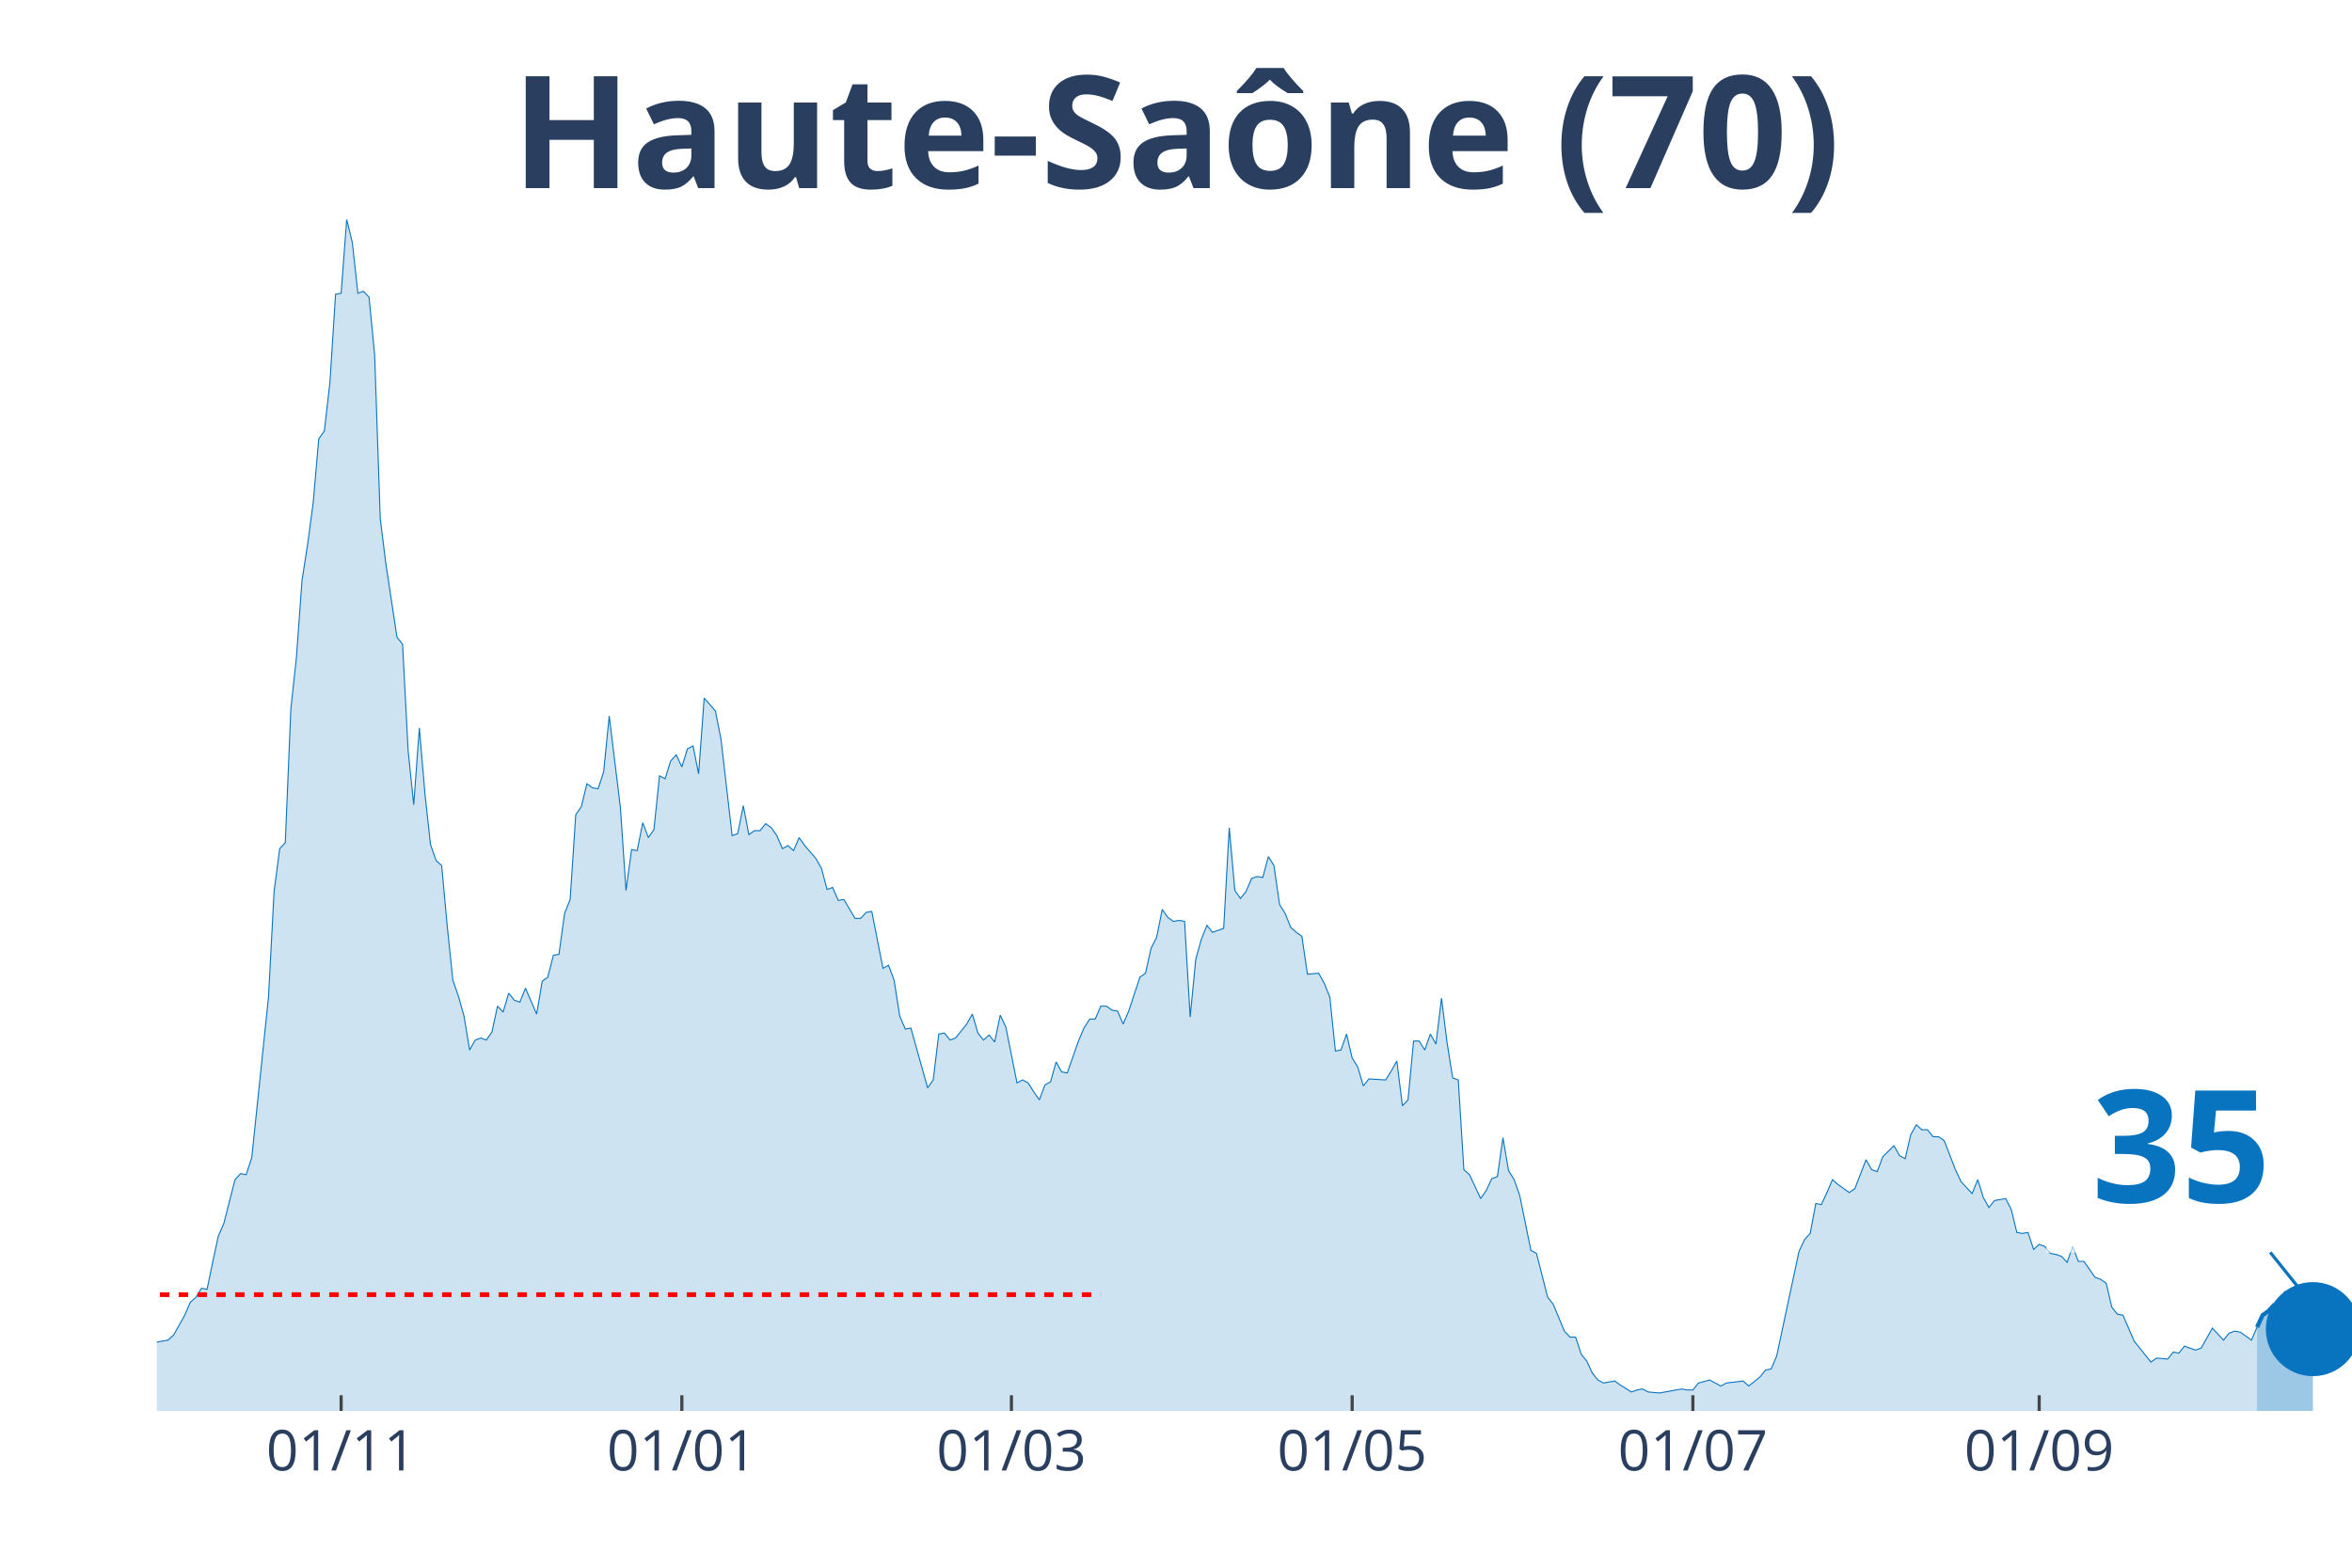
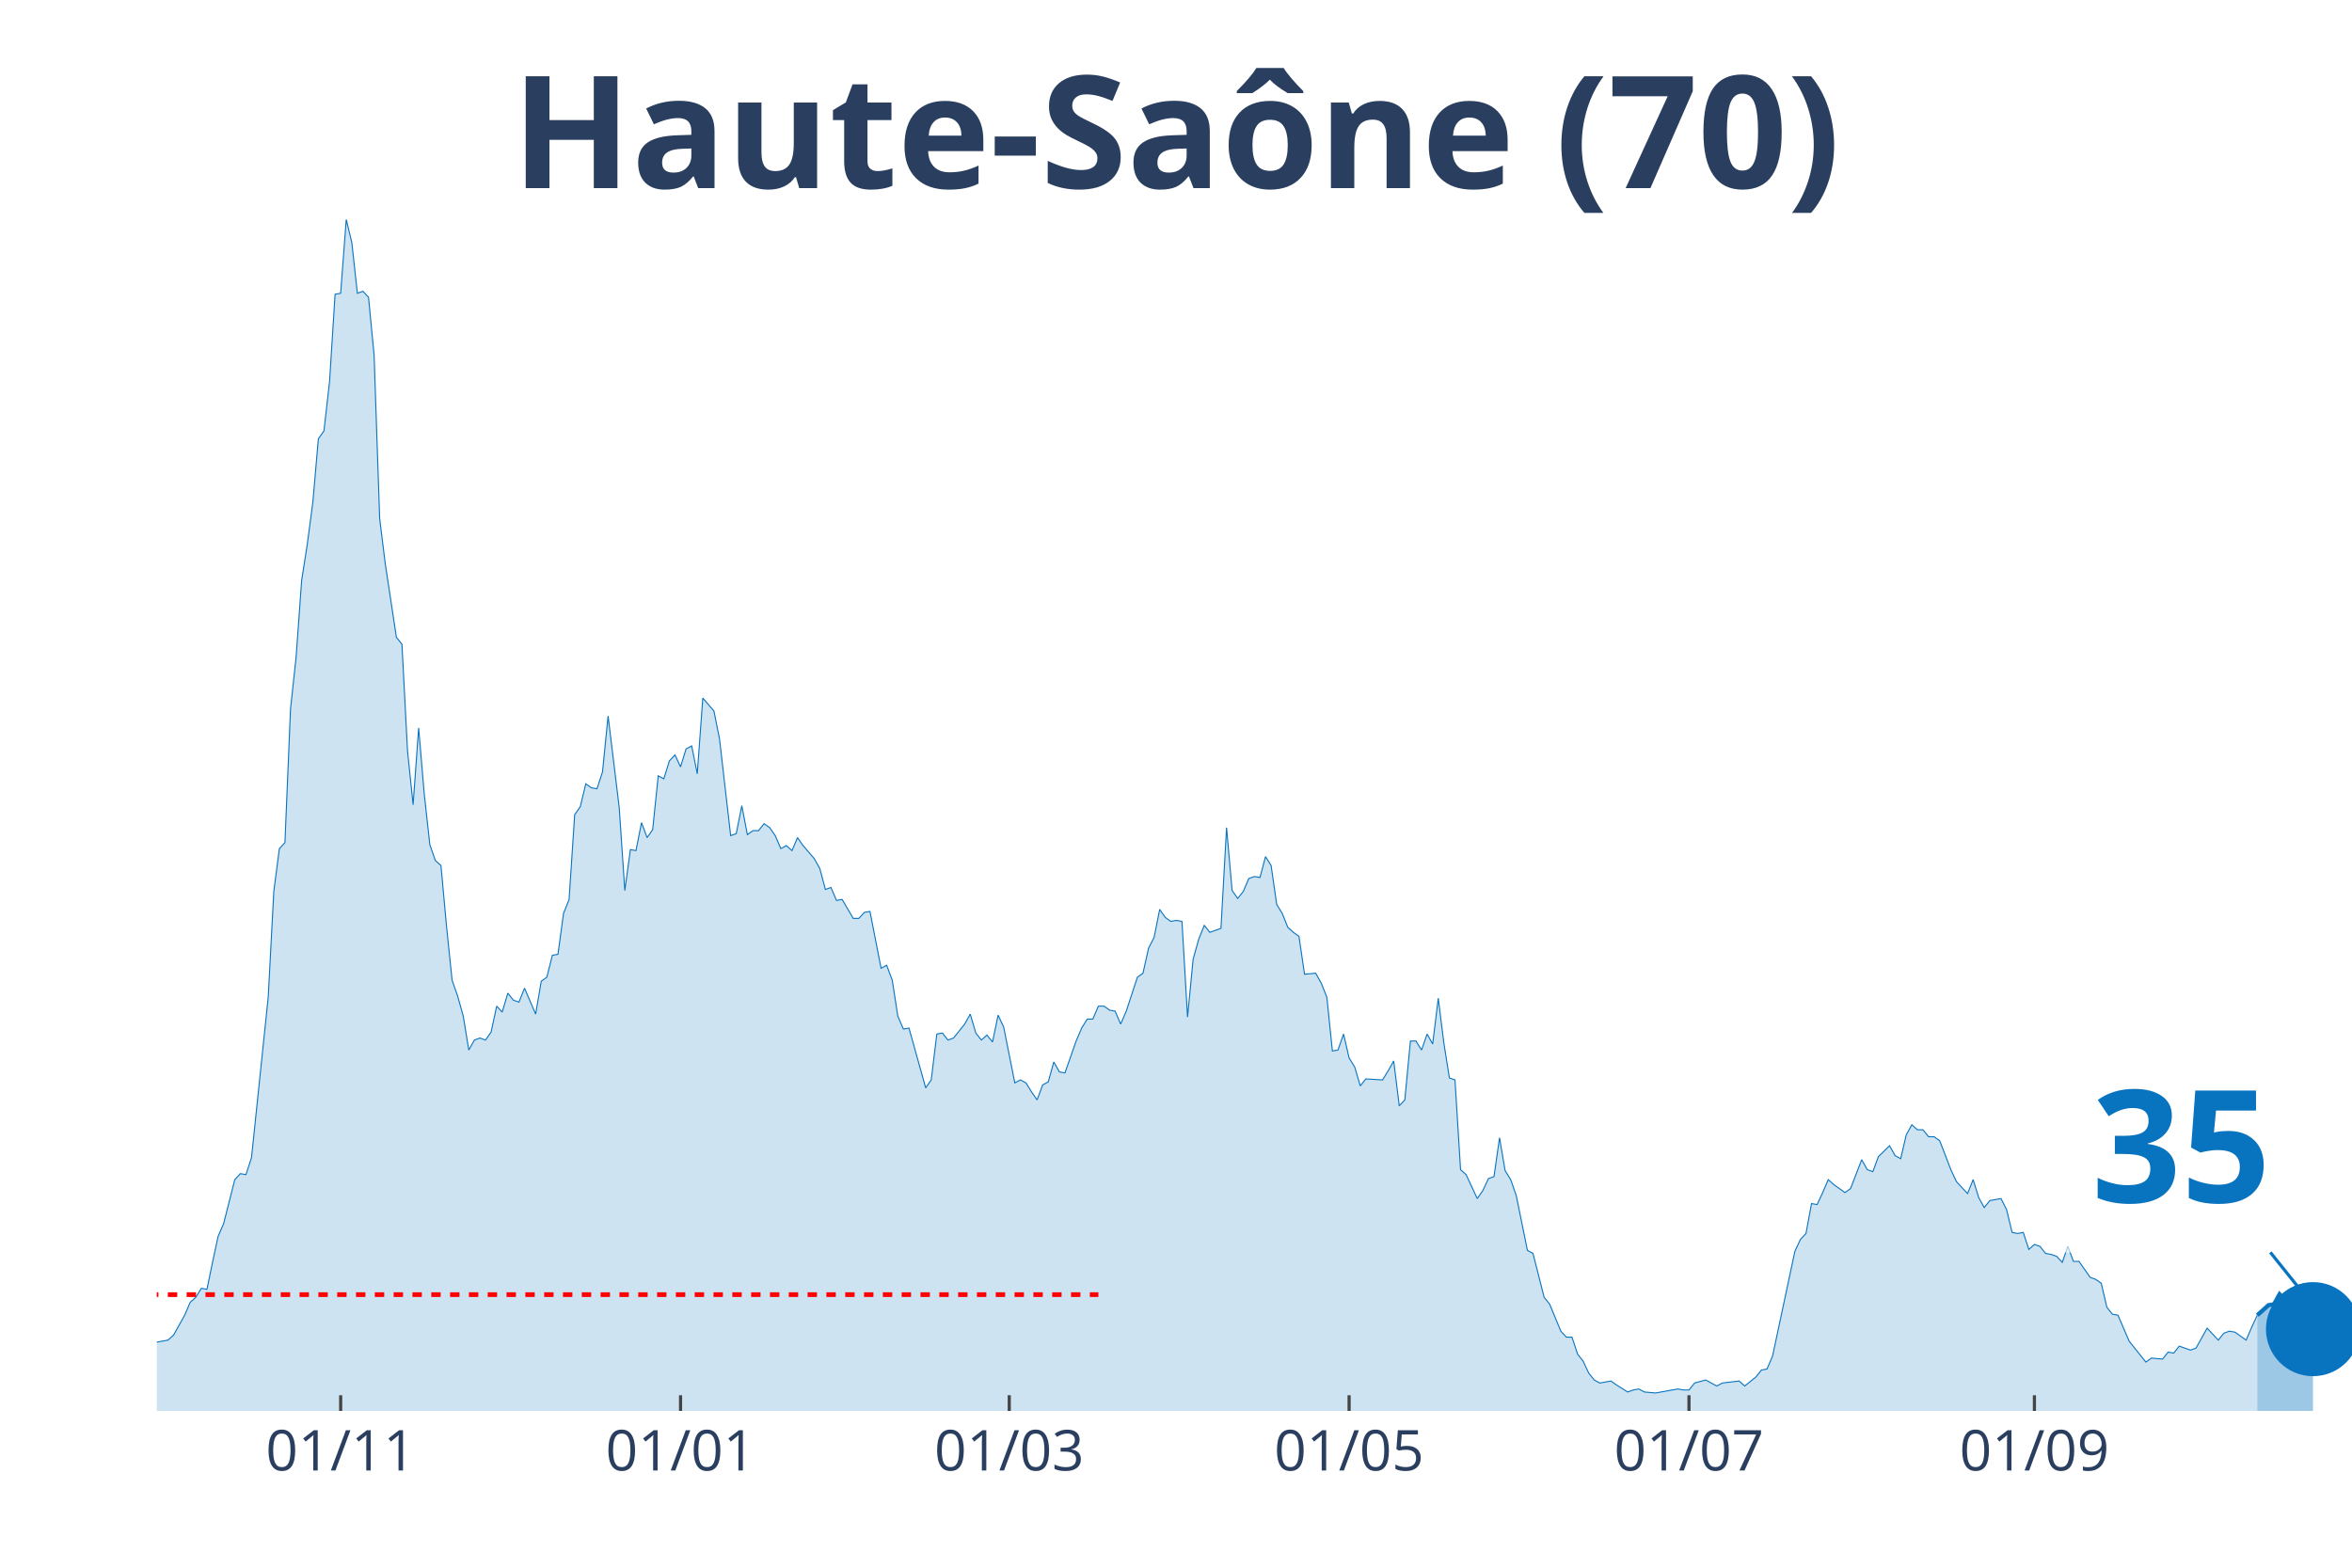
<svg xmlns="http://www.w3.org/2000/svg" class="main-svg" width="1125" height="750" style="" viewBox="0 0 750 500">
  <rect x="0" y="0" width="750" height="500" style="fill: rgb(0, 0, 0); fill-opacity: 0;" />
-   <defs id="defs-d8bd02">
+   <defs id="defs-bdc554">
    <g class="clips">
-       <clipPath id="clipd8bd02xyplot" class="plotclip">
+       <clipPath id="clipbdc554xyplot" class="plotclip">
        <rect width="700" height="380" />
      </clipPath>
-       <clipPath class="axesclip" id="clipd8bd02x">
+       <clipPath class="axesclip" id="clipbdc554x">
        <rect x="50" y="0" width="700" height="500" />
      </clipPath>
-       <clipPath class="axesclip" id="clipd8bd02y">
+       <clipPath class="axesclip" id="clipbdc554y">
        <rect x="0" y="70" width="750" height="380" />
      </clipPath>
-       <clipPath class="axesclip" id="clipd8bd02xy">
+       <clipPath class="axesclip" id="clipbdc554xy">
        <rect x="50" y="70" width="700" height="380" />
      </clipPath>
    </g>
    <g class="gradients" />
  </defs>
  <g class="bglayer">
    <rect class="bg" x="50" y="70" width="700" height="380" style="fill: rgb(0, 0, 0); fill-opacity: 0; stroke-width: 0;" />
  </g>
  <g class="layer-below">
    <g class="imagelayer" />
    <g class="shapelayer" />
  </g>
  <g class="cartesianlayer">
    <g class="subplot xy">
      <g class="layer-subplot">
        <g class="shapelayer" />
        <g class="imagelayer" />
      </g>
      <g class="gridlayer">
        <g class="x">
-           <path class="xgrid crisp" transform="translate(108.78,0)" d="M0,70v380" style="stroke: rgb(255, 255, 255); stroke-opacity: 1; stroke-width: 1px;" />
-           <path class="xgrid crisp" transform="translate(217.43,0)" d="M0,70v380" style="stroke: rgb(255, 255, 255); stroke-opacity: 1; stroke-width: 1px;" />
-           <path class="xgrid crisp" transform="translate(322.52,0)" d="M0,70v380" style="stroke: rgb(255, 255, 255); stroke-opacity: 1; stroke-width: 1px;" />
-           <path class="xgrid crisp" transform="translate(431.17,0)" d="M0,70v380" style="stroke: rgb(255, 255, 255); stroke-opacity: 1; stroke-width: 1px;" />
-           <path class="xgrid crisp" transform="translate(539.82,0)" d="M0,70v380" style="stroke: rgb(255, 255, 255); stroke-opacity: 1; stroke-width: 1px;" />
-           <path class="xgrid crisp" transform="translate(650.25,0)" d="M0,70v380" style="stroke: rgb(255, 255, 255); stroke-opacity: 1; stroke-width: 1px;" />
+           <path class="xgrid crisp" transform="translate(108.63,0)" d="M0,70v380" style="stroke: rgb(255, 255, 255); stroke-opacity: 1; stroke-width: 1px;" />
+           <path class="xgrid crisp" transform="translate(217.01,0)" d="M0,70v380" style="stroke: rgb(255, 255, 255); stroke-opacity: 1; stroke-width: 1px;" />
+           <path class="xgrid crisp" transform="translate(321.83,0)" d="M0,70v380" style="stroke: rgb(255, 255, 255); stroke-opacity: 1; stroke-width: 1px;" />
+           <path class="xgrid crisp" transform="translate(430.2,0)" d="M0,70v380" style="stroke: rgb(255, 255, 255); stroke-opacity: 1; stroke-width: 1px;" />
+           <path class="xgrid crisp" transform="translate(538.58,0)" d="M0,70v380" style="stroke: rgb(255, 255, 255); stroke-opacity: 1; stroke-width: 1px;" />
+           <path class="xgrid crisp" transform="translate(648.73,0)" d="M0,70v380" style="stroke: rgb(255, 255, 255); stroke-opacity: 1; stroke-width: 1px;" />
        </g>
        <g class="y" />
      </g>
      <g class="zerolinelayer" />
      <path class="xlines-below" />
      <path class="ylines-below" />
      <g class="overlines-below" />
      <g class="xaxislayer-below" />
      <g class="yaxislayer-below" />
      <g class="overaxes-below" />
-       <g class="plot" transform="translate(50, 70)" clip-path="url('#clipd8bd02xyplot')">
+       <g class="plot" transform="translate(50, 70)" clip-path="url('#clipbdc554xyplot')">
        <g class="scatterlayer mlayer">
-           <g class="trace scatter trace2f3a6f" style="stroke-miterlimit: 2;">
+           <g class="trace scatter trace89112b" style="stroke-miterlimit: 2;">
            <g class="fills">
              <g>
-                 <path class="js-fill" d="M669.72,380L-242.24,380L-242.24,376.82L-179.9,379.36L-178.12,379.68L-115.78,378.41L-113.99,377.77L-106.87,376.18L-105.09,374.91L-101.53,373.96L-99.75,371.73L-90.84,369.82L-89.06,370.14L-85.5,371.73L-83.72,370.78L-76.59,369.51L-74.81,371.1L-73.03,370.14L-71.25,371.1L-65.9,373.32L-64.12,371.73L-60.56,368.23L-58.78,368.23L-55.22,366.01L-53.44,362.83L-51.65,364.42L-49.87,363.78L-46.31,362.83L-44.53,362.83L-42.75,361.56L-40.97,362.19L-39.19,360.92L-37.4,363.46L-35.62,365.37L-33.84,364.42L-28.5,367.28L-26.72,367.92L-24.94,364.42L-23.16,365.37L-21.37,366.33L-19.59,365.05L-16.03,365.05L-14.25,365.05L-12.47,366.33L-10.69,364.42L-7.12,363.15L-5.34,363.46L-1.78,359.33L0,358.06L3.56,357.42L5.34,355.83L8.91,349.47L10.69,345.34L12.47,343.75L14.25,340.89L16.03,341.21L17.81,332.62L19.59,324.35L21.37,320.22L24.94,306.23L26.72,304.32L28.5,304.64L30.28,299.23L35.62,248.03L37.4,214.33L39.19,200.65L40.97,198.74L42.75,156.13L44.53,139.6L46.31,115.11L48.09,103.67L49.87,90.31L51.65,69.96L53.44,67.41L55.22,51.83L57,23.85L58.78,23.53L60.56,0L62.34,7.31L64.12,23.53L65.9,22.9L67.68,24.8L69.47,43.25L71.25,95.4L73.03,109.71L76.59,133.24L78.37,135.46L80.15,169.49L81.93,186.66L83.72,162.18L85.5,183.16L87.28,199.38L89.06,204.47L90.84,206.06L92.62,225.46L94.4,242.63L96.18,247.72L97.96,254.08L99.75,264.89L101.53,261.71L103.31,261.07L105.09,261.71L106.87,259.16L108.65,250.9L110.43,252.8L112.21,246.76L113.99,248.99L115.78,249.62L117.56,245.17L121.12,253.44L122.9,242.95L124.68,241.67L126.46,234.68L128.24,234.36L130.03,221.32L131.81,216.87L133.59,189.84L135.37,187.3L137.15,179.98L138.93,181.26L140.71,181.57L142.49,176.17L144.27,158.36L147.84,187.62L149.62,214.01L151.4,200.97L153.18,201.29L154.96,192.38L156.74,197.15L158.52,194.61L160.31,177.44L162.09,178.39L163.87,172.67L165.65,170.76L167.43,174.58L169.21,168.85L170.99,167.9L172.77,176.8L174.55,152.64L178.12,156.77L179.9,165.67L183.46,196.52L185.24,195.88L187.02,186.98L188.8,196.2L190.59,194.93L192.37,194.93L194.15,192.7L195.93,193.97L197.71,196.52L199.49,200.65L201.27,199.7L203.05,201.29L204.83,197.15L206.62,199.7L210.18,203.83L211.96,207.01L213.74,213.69L215.52,213.05L217.3,217.19L219.08,216.87L222.65,222.91L224.43,222.91L226.21,221L227.99,220.69L231.55,238.81L233.33,237.86L235.11,242.63L236.9,254.08L238.68,258.21L240.46,257.89L245.8,276.97L247.58,274.43L249.36,259.8L251.15,259.48L252.93,261.71L254.71,261.07L258.27,256.62L260.05,253.44L261.83,259.48L263.61,261.71L265.39,260.12L267.18,262.34L268.96,253.76L270.74,257.57L274.3,275.38L276.08,274.43L277.86,275.38L279.64,278.24L281.42,280.79L283.21,276.02L284.99,275.06L286.77,268.7L288.55,271.88L290.33,272.2L293.89,262.03L295.67,257.89L297.46,255.03L299.24,255.03L301.02,250.9L302.8,250.9L304.58,252.17L306.36,252.49L308.14,256.62L309.92,252.49L313.49,241.67L315.27,240.4L317.05,232.45L318.83,228.95L320.61,220.05L322.39,222.59L324.17,223.87L325.95,223.55L327.74,223.87L329.52,254.39L331.3,235.95L333.08,229.59L334.86,225.14L336.64,227.36L340.2,226.09L341.98,193.97L343.77,214.01L345.55,216.55L347.33,214.33L349.11,210.19L350.89,209.56L352.67,209.87L354.45,203.2L356.23,206.06L358.02,218.46L359.8,221.32L361.58,225.77L363.36,227.36L365.14,228.64L366.92,240.72L370.48,240.4L372.26,243.58L374.05,248.03L375.83,265.21L377.61,264.89L379.39,259.8L381.17,267.43L382.95,270.29L384.73,276.33L386.51,274.11L391.86,274.43L393.64,271.56L395.42,268.38L397.2,282.69L398.98,280.79L400.76,262.03L402.54,262.03L404.33,264.89L406.11,259.8L407.89,262.98L409.67,248.35L411.45,262.66L413.23,273.79L415.01,274.43L416.79,303.05L418.58,304.64L422.14,312.27L423.92,309.72L425.7,305.91L427.48,305.27L429.26,292.87L431.04,303.36L432.82,306.23L434.61,311.31L438.17,328.8L439.95,329.76L443.51,343.75L445.29,345.97L448.85,354.56L450.64,356.47L452.42,356.47L454.2,361.87L455.98,364.1L457.76,367.92L459.54,370.14L461.32,371.1L464.89,370.46L466.67,371.73L470.23,373.96L472.01,373.32L473.79,373L475.57,373.96L479.13,374.28L480.92,373.96L486.26,373L488.04,373.32L489.82,373.32L491.6,371.1L495.17,370.14L496.95,371.1L498.73,372.05L500.51,371.1L505.85,370.46L507.63,372.05L511.2,369.19L512.98,366.96L514.76,366.64L516.54,362.51L523.66,329.12L525.45,325.31L527.23,323.4L529.01,313.86L530.79,314.18L532.57,310.36L534.35,306.23L536.13,307.82L539.69,310.36L541.48,309.09L545.04,299.87L546.82,303.05L548.6,303.68L550.38,298.91L553.94,295.41L555.73,298.59L557.51,299.55L559.29,291.92L561.07,288.74L562.85,290.33L564.63,290.33L566.41,292.55L568.19,292.55L569.97,293.82L573.54,303.05L575.32,306.86L578.88,310.68L580.66,306.23L582.44,311.95L584.22,315.13L586.01,312.9L587.79,312.59L589.57,312.27L591.35,315.77L593.13,323.08L594.91,323.4L596.69,323.08L598.47,328.49L600.25,326.9L602.04,327.53L603.82,329.76L605.6,330.08L607.38,330.71L609.16,332.62L610.94,327.53L612.72,332.3L614.5,332.3L616.28,334.85L618.07,337.39L619.85,338.03L621.63,339.3L623.41,346.93L625.19,349.15L626.97,349.47L630.53,357.74L632.32,359.97L635.88,364.42L637.66,363.15L641.22,363.46L643,361.24L644.78,361.56L646.56,359.33L650.13,360.6L651.91,359.97L655.47,353.61L657.25,355.51L659.03,357.42L660.81,355.2L662.6,354.56L664.38,354.88L667.94,357.42L669.72,353.29" style="fill: rgb(8, 115, 191); fill-opacity: 0.2; stroke-width: 0;" />
+                 <path class="js-fill" d="M669.8,380L-241.62,380L-241.62,376.82L-179.44,379.36L-177.66,379.68L-115.48,378.41L-113.71,377.77L-106.6,376.18L-104.82,374.91L-101.27,373.96L-99.49,371.73L-90.61,369.82L-88.83,370.14L-85.28,371.73L-83.5,370.78L-76.4,369.51L-74.62,371.1L-72.84,370.14L-71.07,371.1L-65.74,373.32L-63.96,371.73L-60.41,368.23L-58.63,368.23L-55.08,366.01L-53.3,362.83L-51.52,364.42L-49.75,363.78L-46.19,362.83L-44.42,362.83L-42.64,361.56L-40.86,362.19L-39.09,360.92L-37.31,363.46L-35.53,365.37L-33.76,364.42L-28.43,367.28L-26.65,367.92L-24.87,364.42L-23.1,365.37L-21.32,366.33L-19.54,365.05L-15.99,365.05L-14.21,365.05L-12.44,366.33L-10.66,364.42L-7.11,363.15L-5.33,363.46L-1.78,359.33L0,358.06L3.55,357.42L5.33,355.83L8.88,349.47L10.66,345.34L12.44,343.75L14.21,340.89L15.99,341.21L17.77,332.62L19.54,324.35L21.32,320.22L24.87,306.23L26.65,304.32L28.43,304.64L30.2,299.23L35.53,248.03L37.31,214.33L39.09,200.65L40.86,198.74L42.64,156.13L44.42,139.6L46.19,115.11L47.97,103.67L49.75,90.31L51.52,69.96L53.3,67.41L55.08,51.83L56.85,23.85L58.63,23.53L60.41,0L62.18,7.31L63.96,23.53L65.74,22.9L67.51,24.8L69.29,43.25L71.07,95.4L72.84,109.71L76.4,133.24L78.17,135.46L79.95,169.49L81.73,186.66L83.5,162.18L85.28,183.16L87.06,199.38L88.83,204.47L90.61,206.06L92.39,225.46L94.16,242.63L95.94,247.72L97.72,254.08L99.49,264.89L101.27,261.71L103.05,261.07L104.82,261.71L106.6,259.16L108.38,250.9L110.15,252.8L111.93,246.76L113.71,248.99L115.48,249.62L117.26,245.17L120.81,253.44L122.59,242.95L124.37,241.67L126.14,234.68L127.92,234.36L129.7,221.32L131.47,216.87L133.25,189.84L135.03,187.3L136.8,179.98L138.58,181.26L140.36,181.57L142.13,176.17L143.91,158.36L147.46,187.62L149.24,214.01L151.02,200.97L152.79,201.29L154.57,192.38L156.35,197.15L158.12,194.61L159.9,177.44L161.68,178.39L163.45,172.67L165.23,170.76L167.01,174.58L168.78,168.85L170.56,167.9L172.34,176.8L174.11,152.64L177.66,156.77L179.44,165.67L182.99,196.52L184.77,195.88L186.55,186.98L188.32,196.2L190.1,194.93L191.88,194.93L193.65,192.7L195.43,193.97L197.21,196.52L198.98,200.65L200.76,199.7L202.54,201.29L204.31,197.15L206.09,199.7L209.64,203.83L211.42,207.01L213.2,213.69L214.97,213.05L216.75,217.19L218.53,216.87L222.08,222.91L223.86,222.91L225.63,221L227.41,220.69L230.96,238.81L232.74,237.86L234.52,242.63L236.29,254.08L238.07,258.21L239.85,257.89L245.18,276.97L246.95,274.43L248.73,259.8L250.51,259.48L252.28,261.71L254.06,261.07L257.61,256.62L259.39,253.44L261.17,259.48L262.94,261.71L264.72,260.12L266.5,262.34L268.27,253.76L270.05,257.57L273.6,275.38L275.38,274.43L277.16,275.38L278.93,278.24L280.71,280.79L282.49,276.02L284.26,275.06L286.04,268.7L287.82,271.88L289.59,272.2L293.15,262.03L294.92,257.89L296.7,255.03L298.48,255.03L300.25,250.9L302.03,250.9L303.81,252.17L305.58,252.49L307.36,256.62L309.14,252.49L312.69,241.67L314.47,240.4L316.24,232.45L318.02,228.95L319.8,220.05L321.57,222.59L323.35,223.87L325.13,223.55L326.9,223.87L328.68,254.39L330.46,235.95L332.23,229.59L334.01,225.14L335.79,227.36L339.34,226.09L341.12,193.97L342.89,214.01L344.67,216.55L346.45,214.33L348.22,210.19L350,209.56L351.78,209.87L353.55,203.2L355.33,206.06L357.11,218.46L358.88,221.32L360.66,225.77L362.44,227.36L364.21,228.64L365.99,240.72L369.54,240.4L371.32,243.58L373.1,248.03L374.87,265.21L376.65,264.89L378.43,259.8L380.2,267.43L381.98,270.29L383.76,276.33L385.53,274.11L390.86,274.43L392.64,271.56L394.42,268.38L396.19,282.69L397.97,280.79L399.75,262.03L401.52,262.03L403.3,264.89L405.08,259.8L406.85,262.98L408.63,248.35L410.41,262.66L412.18,273.79L413.96,274.43L415.74,303.05L417.51,304.64L421.07,312.27L422.84,309.72L424.62,305.91L426.4,305.27L428.17,292.87L429.95,303.36L431.73,306.23L433.5,311.31L437.06,328.8L438.83,329.76L442.39,343.75L444.16,345.97L447.72,354.56L449.49,356.47L451.27,356.47L453.05,361.87L454.82,364.1L456.6,367.92L458.38,370.14L460.15,371.1L463.71,370.46L465.48,371.73L469.04,373.96L470.81,373.32L472.59,373L474.37,373.96L477.92,374.28L479.7,373.96L485.03,373L486.8,373.32L488.58,373.32L490.36,371.1L493.91,370.14L495.69,371.1L497.46,372.05L499.24,371.1L504.57,370.46L506.35,372.05L509.9,369.19L511.68,366.96L513.45,366.64L515.23,362.51L522.34,329.12L524.11,325.31L525.89,323.4L527.66,313.86L529.44,314.18L531.22,310.36L532.99,306.23L534.77,307.82L538.32,310.36L540.1,309.09L543.65,299.87L545.43,303.05L547.21,303.68L548.98,298.91L552.54,295.41L554.31,298.59L556.09,299.55L557.87,291.92L559.64,288.74L561.42,290.33L563.2,290.33L564.97,292.55L566.75,292.55L568.53,293.82L572.08,303.05L573.86,306.86L577.41,310.68L579.19,306.23L580.96,311.95L582.74,315.13L584.52,312.9L586.29,312.59L588.07,312.27L589.85,315.77L591.62,323.08L593.4,323.4L595.18,323.08L596.95,328.49L598.73,326.9L600.51,327.53L602.28,329.76L604.06,330.08L605.84,330.71L607.61,332.62L609.39,327.53L611.17,332.3L612.94,332.3L614.72,334.85L616.5,337.39L618.27,338.03L620.05,339.3L621.83,346.93L623.6,349.15L625.38,349.47L628.93,357.74L630.71,359.97L634.26,364.42L636.04,363.15L639.59,363.46L641.37,361.24L643.15,361.56L644.92,359.33L648.48,360.6L650.25,359.97L653.81,353.61L655.58,355.51L657.36,357.42L659.14,355.2L660.91,354.56L662.69,354.88L666.24,357.42L668.02,353.29L669.8,349.47" style="fill: rgb(8, 115, 191); fill-opacity: 0.2; stroke-width: 0;" />
              </g>
            </g>
            <g class="errorbars" />
            <g class="lines">
-               <path class="js-line" d="M-242.24,376.82L-179.9,379.36L-178.12,379.68L-115.78,378.41L-113.99,377.77L-106.87,376.18L-105.09,374.91L-101.53,373.96L-99.75,371.73L-90.84,369.82L-89.06,370.14L-85.5,371.73L-83.72,370.78L-76.59,369.51L-74.81,371.1L-73.03,370.14L-71.25,371.1L-65.9,373.32L-64.12,371.73L-60.56,368.23L-58.78,368.23L-55.22,366.01L-53.44,362.83L-51.65,364.42L-49.87,363.78L-46.31,362.83L-44.53,362.83L-42.75,361.56L-40.97,362.19L-39.19,360.92L-37.4,363.46L-35.62,365.37L-33.84,364.42L-28.5,367.28L-26.72,367.92L-24.94,364.42L-23.16,365.37L-21.37,366.33L-19.59,365.05L-16.03,365.05L-14.25,365.05L-12.47,366.33L-10.69,364.42L-7.12,363.15L-5.34,363.46L-1.78,359.33L0,358.06L3.56,357.42L5.34,355.83L8.91,349.47L10.69,345.34L12.47,343.75L14.25,340.89L16.03,341.21L17.81,332.62L19.59,324.35L21.37,320.22L24.94,306.23L26.72,304.32L28.5,304.64L30.28,299.23L35.62,248.03L37.4,214.33L39.19,200.65L40.97,198.74L42.75,156.13L44.53,139.6L46.31,115.11L48.09,103.67L49.87,90.31L51.65,69.96L53.44,67.41L55.22,51.83L57,23.85L58.78,23.53L60.56,0L62.34,7.31L64.12,23.53L65.9,22.9L67.68,24.8L69.47,43.25L71.25,95.4L73.03,109.71L76.59,133.24L78.37,135.46L80.15,169.49L81.93,186.66L83.72,162.18L85.5,183.16L87.28,199.38L89.06,204.47L90.84,206.06L92.62,225.46L94.4,242.63L96.18,247.72L97.96,254.08L99.75,264.89L101.53,261.71L103.31,261.07L105.09,261.71L106.87,259.16L108.65,250.9L110.43,252.8L112.21,246.76L113.99,248.99L115.78,249.62L117.56,245.17L121.12,253.44L122.9,242.95L124.68,241.67L126.46,234.68L128.24,234.36L130.03,221.32L131.81,216.87L133.59,189.84L135.37,187.3L137.15,179.98L138.93,181.26L140.71,181.57L142.49,176.17L144.27,158.36L147.84,187.62L149.62,214.01L151.4,200.97L153.18,201.29L154.96,192.38L156.74,197.15L158.52,194.61L160.31,177.44L162.09,178.39L163.87,172.67L165.65,170.76L167.43,174.58L169.21,168.85L170.99,167.9L172.77,176.8L174.55,152.64L178.12,156.77L179.9,165.67L183.46,196.52L185.24,195.88L187.02,186.98L188.8,196.2L190.59,194.93L192.37,194.93L194.15,192.7L195.93,193.97L197.71,196.52L199.49,200.65L201.27,199.7L203.05,201.29L204.83,197.15L206.62,199.7L210.18,203.83L211.96,207.01L213.74,213.69L215.52,213.05L217.3,217.19L219.08,216.87L222.65,222.91L224.43,222.91L226.21,221L227.99,220.69L231.55,238.81L233.33,237.86L235.11,242.63L236.9,254.08L238.68,258.21L240.46,257.89L245.8,276.97L247.58,274.43L249.36,259.8L251.15,259.48L252.93,261.71L254.71,261.07L258.27,256.62L260.05,253.44L261.83,259.48L263.61,261.71L265.39,260.12L267.18,262.34L268.96,253.76L270.74,257.57L274.3,275.38L276.08,274.43L277.86,275.38L279.64,278.24L281.42,280.79L283.21,276.02L284.99,275.06L286.77,268.7L288.55,271.88L290.33,272.2L293.89,262.03L295.67,257.89L297.46,255.03L299.24,255.03L301.02,250.9L302.8,250.9L304.58,252.17L306.36,252.49L308.14,256.62L309.92,252.49L313.49,241.67L315.27,240.4L317.05,232.45L318.83,228.95L320.61,220.05L322.39,222.59L324.17,223.87L325.95,223.55L327.74,223.87L329.52,254.39L331.3,235.95L333.08,229.59L334.86,225.14L336.64,227.36L340.2,226.09L341.98,193.97L343.77,214.01L345.55,216.55L347.33,214.33L349.11,210.19L350.89,209.56L352.67,209.87L354.45,203.2L356.23,206.06L358.02,218.46L359.8,221.32L361.58,225.77L363.36,227.36L365.14,228.64L366.92,240.72L370.48,240.4L372.26,243.58L374.05,248.03L375.83,265.21L377.61,264.89L379.39,259.8L381.17,267.43L382.95,270.29L384.73,276.33L386.51,274.11L391.86,274.43L393.64,271.56L395.42,268.38L397.2,282.69L398.98,280.79L400.76,262.03L402.54,262.03L404.33,264.89L406.11,259.8L407.89,262.98L409.67,248.35L411.45,262.66L413.23,273.79L415.01,274.43L416.79,303.05L418.58,304.64L422.14,312.27L423.92,309.72L425.7,305.91L427.48,305.27L429.26,292.87L431.04,303.36L432.82,306.23L434.61,311.31L438.17,328.8L439.95,329.76L443.51,343.75L445.29,345.97L448.85,354.56L450.64,356.47L452.42,356.47L454.2,361.87L455.98,364.1L457.76,367.92L459.54,370.14L461.32,371.1L464.89,370.46L466.67,371.73L470.23,373.96L472.01,373.32L473.79,373L475.57,373.96L479.13,374.28L480.92,373.96L486.26,373L488.04,373.32L489.82,373.32L491.6,371.1L495.17,370.14L496.95,371.1L498.73,372.05L500.51,371.1L505.85,370.46L507.63,372.05L511.2,369.19L512.98,366.96L514.76,366.64L516.54,362.51L523.66,329.12L525.45,325.31L527.23,323.4L529.01,313.86L530.79,314.18L532.57,310.36L534.35,306.23L536.13,307.82L539.69,310.36L541.48,309.09L545.04,299.87L546.82,303.05L548.6,303.68L550.38,298.91L553.94,295.41L555.73,298.59L557.51,299.55L559.29,291.92L561.07,288.74L562.85,290.33L564.63,290.33L566.41,292.55L568.19,292.55L569.97,293.82L573.54,303.05L575.32,306.86L578.88,310.68L580.66,306.23L582.44,311.95L584.22,315.13L586.01,312.9L587.79,312.59L589.57,312.27L591.35,315.77L593.13,323.08L594.91,323.4L596.69,323.08L598.47,328.49L600.25,326.9L602.04,327.53L603.82,329.76L605.6,330.08L607.38,330.71L609.16,332.62L610.94,327.53L612.72,332.3L614.5,332.3L616.28,334.85L618.07,337.39L619.85,338.03L621.63,339.3L623.41,346.93L625.19,349.15L626.97,349.47L630.53,357.74L632.32,359.97L635.88,364.42L637.66,363.15L641.22,363.46L643,361.24L644.78,361.56L646.56,359.33L650.13,360.6L651.91,359.97L655.47,353.61L657.25,355.51L659.03,357.42L660.81,355.2L662.6,354.56L664.38,354.88L667.94,357.42L669.72,353.29" style="vector-effect: non-scaling-stroke; fill: none; stroke: rgb(8, 115, 191); stroke-opacity: 1; stroke-width: 0.5px; opacity: 1;" />
+               <path class="js-line" d="M-241.62,376.82L-179.44,379.36L-177.66,379.68L-115.48,378.41L-113.71,377.77L-106.6,376.18L-104.82,374.91L-101.27,373.96L-99.49,371.73L-90.61,369.82L-88.83,370.14L-85.28,371.73L-83.5,370.78L-76.4,369.51L-74.62,371.1L-72.84,370.14L-71.07,371.1L-65.74,373.32L-63.96,371.73L-60.41,368.23L-58.63,368.23L-55.08,366.01L-53.3,362.83L-51.52,364.42L-49.75,363.78L-46.19,362.83L-44.42,362.83L-42.64,361.56L-40.86,362.19L-39.09,360.92L-37.31,363.46L-35.53,365.37L-33.76,364.42L-28.43,367.28L-26.65,367.92L-24.87,364.42L-23.1,365.37L-21.32,366.33L-19.54,365.05L-15.99,365.05L-14.21,365.05L-12.44,366.33L-10.66,364.42L-7.11,363.15L-5.33,363.46L-1.78,359.33L0,358.06L3.55,357.42L5.33,355.83L8.88,349.47L10.66,345.34L12.44,343.75L14.21,340.89L15.99,341.21L17.77,332.62L19.54,324.35L21.32,320.22L24.87,306.23L26.65,304.32L28.43,304.64L30.2,299.23L35.53,248.03L37.31,214.33L39.09,200.65L40.86,198.74L42.64,156.13L44.42,139.6L46.19,115.11L47.97,103.67L49.75,90.31L51.52,69.96L53.3,67.41L55.08,51.83L56.85,23.85L58.63,23.53L60.41,0L62.18,7.31L63.96,23.53L65.74,22.9L67.51,24.8L69.29,43.25L71.07,95.4L72.84,109.71L76.4,133.24L78.17,135.46L79.95,169.49L81.73,186.66L83.5,162.18L85.28,183.16L87.06,199.38L88.83,204.47L90.61,206.06L92.39,225.46L94.16,242.63L95.94,247.72L97.72,254.08L99.49,264.89L101.27,261.71L103.05,261.07L104.82,261.71L106.6,259.16L108.38,250.9L110.15,252.8L111.93,246.76L113.71,248.99L115.48,249.62L117.26,245.17L120.81,253.44L122.59,242.95L124.37,241.67L126.14,234.68L127.92,234.36L129.7,221.32L131.47,216.87L133.25,189.84L135.03,187.3L136.8,179.98L138.58,181.26L140.36,181.57L142.13,176.17L143.91,158.36L147.46,187.62L149.24,214.01L151.02,200.97L152.79,201.29L154.57,192.38L156.35,197.15L158.12,194.61L159.9,177.44L161.68,178.39L163.45,172.67L165.23,170.76L167.01,174.58L168.78,168.85L170.56,167.9L172.34,176.8L174.11,152.64L177.66,156.77L179.44,165.67L182.99,196.52L184.77,195.88L186.55,186.98L188.32,196.2L190.1,194.93L191.88,194.93L193.65,192.7L195.43,193.97L197.21,196.52L198.98,200.65L200.76,199.7L202.54,201.29L204.31,197.15L206.09,199.7L209.64,203.83L211.42,207.01L213.2,213.69L214.97,213.05L216.75,217.19L218.53,216.87L222.08,222.91L223.86,222.91L225.63,221L227.41,220.69L230.96,238.81L232.74,237.86L234.52,242.63L236.29,254.08L238.07,258.21L239.85,257.89L245.18,276.97L246.95,274.43L248.73,259.8L250.51,259.48L252.28,261.71L254.06,261.07L257.61,256.62L259.39,253.44L261.17,259.48L262.94,261.71L264.72,260.12L266.5,262.34L268.27,253.76L270.05,257.57L273.6,275.38L275.38,274.43L277.16,275.38L278.93,278.24L280.71,280.79L282.49,276.02L284.26,275.06L286.04,268.7L287.82,271.88L289.59,272.2L293.15,262.03L294.92,257.89L296.7,255.03L298.48,255.03L300.25,250.9L302.03,250.9L303.81,252.17L305.58,252.49L307.36,256.62L309.14,252.49L312.69,241.67L314.47,240.4L316.24,232.45L318.02,228.95L319.8,220.05L321.57,222.59L323.35,223.87L325.13,223.55L326.9,223.87L328.68,254.39L330.46,235.95L332.23,229.59L334.01,225.14L335.79,227.36L339.34,226.09L341.12,193.97L342.89,214.01L344.67,216.55L346.45,214.33L348.22,210.19L350,209.56L351.78,209.87L353.55,203.2L355.33,206.06L357.11,218.46L358.88,221.32L360.66,225.77L362.44,227.36L364.21,228.64L365.99,240.72L369.54,240.4L371.32,243.58L373.1,248.03L374.87,265.21L376.65,264.89L378.43,259.8L380.2,267.43L381.98,270.29L383.76,276.33L385.53,274.11L390.86,274.43L392.64,271.56L394.42,268.38L396.19,282.69L397.97,280.79L399.75,262.03L401.52,262.03L403.3,264.89L405.08,259.8L406.85,262.98L408.63,248.35L410.41,262.66L412.18,273.79L413.96,274.43L415.74,303.05L417.51,304.64L421.07,312.27L422.84,309.72L424.62,305.91L426.4,305.27L428.17,292.87L429.95,303.36L431.73,306.23L433.5,311.31L437.06,328.8L438.83,329.76L442.39,343.75L444.16,345.97L447.72,354.56L449.49,356.47L451.27,356.47L453.05,361.87L454.82,364.1L456.6,367.92L458.38,370.14L460.15,371.1L463.71,370.46L465.48,371.73L469.04,373.96L470.81,373.32L472.59,373L474.37,373.96L477.92,374.28L479.7,373.96L485.03,373L486.8,373.32L488.58,373.32L490.36,371.1L493.91,370.14L495.69,371.1L497.46,372.05L499.24,371.1L504.57,370.46L506.35,372.05L509.9,369.19L511.68,366.96L513.45,366.64L515.23,362.51L522.34,329.12L524.11,325.31L525.89,323.4L527.66,313.86L529.44,314.18L531.22,310.36L532.99,306.23L534.77,307.82L538.32,310.36L540.1,309.09L543.65,299.87L545.43,303.05L547.21,303.68L548.98,298.91L552.54,295.41L554.31,298.59L556.09,299.55L557.87,291.92L559.64,288.74L561.42,290.33L563.2,290.33L564.97,292.55L566.75,292.55L568.53,293.82L572.08,303.05L573.86,306.86L577.41,310.68L579.19,306.23L580.96,311.95L582.74,315.13L584.52,312.9L586.29,312.59L588.07,312.27L589.85,315.77L591.62,323.08L593.4,323.4L595.18,323.08L596.95,328.49L598.73,326.9L600.51,327.53L602.28,329.76L604.06,330.08L605.84,330.71L607.61,332.62L609.39,327.53L611.17,332.3L612.94,332.3L614.72,334.85L616.5,337.39L618.27,338.03L620.05,339.3L621.83,346.93L623.6,349.15L625.38,349.47L628.93,357.74L630.71,359.97L634.26,364.42L636.04,363.15L639.59,363.46L641.37,361.24L643.15,361.56L644.92,359.33L648.48,360.6L650.25,359.97L653.81,353.61L655.58,355.51L657.36,357.42L659.14,355.2L660.91,354.56L662.69,354.88L666.24,357.42L668.02,353.29L669.8,349.47" style="vector-effect: non-scaling-stroke; fill: none; stroke: rgb(8, 115, 191); stroke-opacity: 1; stroke-width: 0.5px; opacity: 1;" />
            </g>
            <g class="points" />
            <g class="text" />
          </g>
-           <g class="trace scatter trace83afb1" style="stroke-miterlimit: 2;">
+           <g class="trace scatter tracef06b62" style="stroke-miterlimit: 2;">
            <g class="fills">
              <g>
-                 <path class="js-fill" d="M687.53,380L669.72,380L669.72,353.29L671.5,349.47L673.28,348.2L675.06,346.29L676.84,345.97L678.63,342.79L680.41,344.7L685.75,354.88L687.53,353.92" style="fill: rgb(8, 115, 191); fill-opacity: 0.4; stroke-width: 0;" />
+                 <path class="js-fill" d="M687.56,380L669.8,380L669.8,349.47L673.35,346.29L675.13,345.97L676.9,342.79L678.68,344.7L684.01,354.88L685.79,353.92L687.56,353.92" style="fill: rgb(8, 115, 191); fill-opacity: 0.4; stroke-width: 0;" />
              </g>
            </g>
            <g class="errorbars" />
            <g class="lines">
-               <path class="js-line" d="M669.72,353.29L671.5,349.47L673.28,348.2L675.06,346.29L676.84,345.97L678.63,342.79L680.41,344.7L685.75,354.88L687.53,353.92" style="vector-effect: non-scaling-stroke; fill: none; stroke: rgb(8, 115, 191); stroke-opacity: 1; stroke-width: 2px; opacity: 1;" />
+               <path class="js-line" d="M669.8,349.47L673.35,346.29L675.13,345.97L676.9,342.79L678.68,344.7L684.01,354.88L685.79,353.92L687.56,353.92" style="vector-effect: non-scaling-stroke; fill: none; stroke: rgb(8, 115, 191); stroke-opacity: 1; stroke-width: 2px; opacity: 1;" />
            </g>
            <g class="points" />
            <g class="text" />
          </g>
-           <g class="trace scatter tracef5248f" style="stroke-miterlimit: 2; opacity: 1;">
+           <g class="trace scatter tracea824a1" style="stroke-miterlimit: 2; opacity: 1;">
            <g class="fills" />
            <g class="errorbars" />
            <g class="lines" />
            <g class="points">
-               <path class="point" transform="translate(687.53,353.92)" d="M15,0A15,15 0 1,1 0,-15A15,15 0 0,1 15,0Z" style="opacity: 1; stroke-width: 0px; fill: rgb(8, 115, 191); fill-opacity: 1;" />
+               <path class="point" transform="translate(687.56,353.92)" d="M15,0A15,15 0 1,1 0,-15A15,15 0 0,1 15,0Z" style="opacity: 1; stroke-width: 0px; fill: rgb(8, 115, 191); fill-opacity: 1;" />
            </g>
            <g class="text" />
          </g>
        </g>
      </g>
      <g class="overplot" />
      <path class="xlines-above crisp" style="fill: none; stroke-width: 1px; stroke: rgb(0, 0, 0); stroke-opacity: 0;" d="" />
      <path class="ylines-above crisp" style="fill: none;" d="M0,0" />
      <g class="overlines-above" />
      <g class="xaxislayer-above">
-         <path class="xtick ticks crisp" d="M0,450v-5" transform="translate(108.78,0)" style="stroke: rgb(68, 68, 68); stroke-opacity: 1; stroke-width: 1px;" />
-         <path class="xtick ticks crisp" d="M0,450v-5" transform="translate(217.43,0)" style="stroke: rgb(68, 68, 68); stroke-opacity: 1; stroke-width: 1px;" />
-         <path class="xtick ticks crisp" d="M0,450v-5" transform="translate(322.52,0)" style="stroke: rgb(68, 68, 68); stroke-opacity: 1; stroke-width: 1px;" />
-         <path class="xtick ticks crisp" d="M0,450v-5" transform="translate(431.17,0)" style="stroke: rgb(68, 68, 68); stroke-opacity: 1; stroke-width: 1px;" />
-         <path class="xtick ticks crisp" d="M0,450v-5" transform="translate(539.82,0)" style="stroke: rgb(68, 68, 68); stroke-opacity: 1; stroke-width: 1px;" />
-         <path class="xtick ticks crisp" d="M0,450v-5" transform="translate(650.25,0)" style="stroke: rgb(68, 68, 68); stroke-opacity: 1; stroke-width: 1px;" />
+         <path class="xtick ticks crisp" d="M0,450v-5" transform="translate(108.63,0)" style="stroke: rgb(68, 68, 68); stroke-opacity: 1; stroke-width: 1px;" />
+         <path class="xtick ticks crisp" d="M0,450v-5" transform="translate(217.01,0)" style="stroke: rgb(68, 68, 68); stroke-opacity: 1; stroke-width: 1px;" />
+         <path class="xtick ticks crisp" d="M0,450v-5" transform="translate(321.83,0)" style="stroke: rgb(68, 68, 68); stroke-opacity: 1; stroke-width: 1px;" />
+         <path class="xtick ticks crisp" d="M0,450v-5" transform="translate(430.2,0)" style="stroke: rgb(68, 68, 68); stroke-opacity: 1; stroke-width: 1px;" />
+         <path class="xtick ticks crisp" d="M0,450v-5" transform="translate(538.58,0)" style="stroke: rgb(68, 68, 68); stroke-opacity: 1; stroke-width: 1px;" />
+         <path class="xtick ticks crisp" d="M0,450v-5" transform="translate(648.73,0)" style="stroke: rgb(68, 68, 68); stroke-opacity: 1; stroke-width: 1px;" />
        <g class="xtick">
-           <text text-anchor="middle" x="0" y="469" transform="translate(108.78,0)" style="font-family: 'Open Sans', verdana, arial, sans-serif; font-size: 18px; fill: rgb(42, 63, 95); fill-opacity: 1; white-space: pre;">01/11</text>
+           <text text-anchor="middle" x="0" y="469" transform="translate(108.63,0)" style="font-family: 'Open Sans', verdana, arial, sans-serif; font-size: 18px; fill: rgb(42, 63, 95); fill-opacity: 1; white-space: pre;">01/11</text>
        </g>
        <g class="xtick">
-           <text text-anchor="middle" x="0" y="469" transform="translate(217.43,0)" style="font-family: 'Open Sans', verdana, arial, sans-serif; font-size: 18px; fill: rgb(42, 63, 95); fill-opacity: 1; white-space: pre;">01/01</text>
+           <text text-anchor="middle" x="0" y="469" transform="translate(217.01,0)" style="font-family: 'Open Sans', verdana, arial, sans-serif; font-size: 18px; fill: rgb(42, 63, 95); fill-opacity: 1; white-space: pre;">01/01</text>
        </g>
        <g class="xtick">
-           <text text-anchor="middle" x="0" y="469" transform="translate(322.52,0)" style="font-family: 'Open Sans', verdana, arial, sans-serif; font-size: 18px; fill: rgb(42, 63, 95); fill-opacity: 1; white-space: pre;">01/03</text>
+           <text text-anchor="middle" x="0" y="469" transform="translate(321.83,0)" style="font-family: 'Open Sans', verdana, arial, sans-serif; font-size: 18px; fill: rgb(42, 63, 95); fill-opacity: 1; white-space: pre;">01/03</text>
        </g>
        <g class="xtick">
-           <text text-anchor="middle" x="0" y="469" transform="translate(431.17,0)" style="font-family: 'Open Sans', verdana, arial, sans-serif; font-size: 18px; fill: rgb(42, 63, 95); fill-opacity: 1; white-space: pre;">01/05</text>
+           <text text-anchor="middle" x="0" y="469" transform="translate(430.2,0)" style="font-family: 'Open Sans', verdana, arial, sans-serif; font-size: 18px; fill: rgb(42, 63, 95); fill-opacity: 1; white-space: pre;">01/05</text>
        </g>
        <g class="xtick">
-           <text text-anchor="middle" x="0" y="469" transform="translate(539.82,0)" style="font-family: 'Open Sans', verdana, arial, sans-serif; font-size: 18px; fill: rgb(42, 63, 95); fill-opacity: 1; white-space: pre;">01/07</text>
+           <text text-anchor="middle" x="0" y="469" transform="translate(538.58,0)" style="font-family: 'Open Sans', verdana, arial, sans-serif; font-size: 18px; fill: rgb(42, 63, 95); fill-opacity: 1; white-space: pre;">01/07</text>
        </g>
        <g class="xtick">
-           <text text-anchor="middle" x="0" y="469" transform="translate(650.25,0)" style="font-family: 'Open Sans', verdana, arial, sans-serif; font-size: 18px; fill: rgb(42, 63, 95); fill-opacity: 1; white-space: pre;">01/09</text>
+           <text text-anchor="middle" x="0" y="469" transform="translate(648.73,0)" style="font-family: 'Open Sans', verdana, arial, sans-serif; font-size: 18px; fill: rgb(42, 63, 95); fill-opacity: 1; white-space: pre;">01/09</text>
        </g>
      </g>
      <g class="yaxislayer-above" />
      <g class="overaxes-above" />
    </g>
  </g>
  <g class="polarlayer" />
  <g class="ternarylayer" />
  <g class="geolayer" />
  <g class="funnelarealayer" />
  <g class="pielayer" />
  <g class="treemaplayer" />
  <g class="sunburstlayer" />
  <g class="glimages" />
-   <defs id="topdefs-d8bd02">
+   <defs id="topdefs-bdc554">
    <g class="clips" />
  </defs>
  <g class="layer-above">
    <g class="imagelayer" />
    <g class="shapelayer">
-       <path data-index="0" fill-rule="evenodd" d="M-951.02,412.92L351.02,412.92" clip-path="url('#clipd8bd02xy')" style="opacity: 1; stroke: rgb(255, 0, 0); stroke-opacity: 1; fill: rgb(0, 0, 0); fill-opacity: 0; stroke-dasharray: 3px, 3px; stroke-width: 1.5px;" />
+       <path data-index="0" fill-rule="evenodd" d="M-948.48,412.92L350.25,412.92" clip-path="url('#clipbdc554xy')" style="opacity: 1; stroke: rgb(255, 0, 0); stroke-opacity: 1; fill: rgb(0, 0, 0); fill-opacity: 0; stroke-dasharray: 3px, 3px; stroke-width: 1.5px;" />
    </g>
  </g>
  <g class="infolayer">
    <g class="g-gtitle">
      <text class="gtitle" x="375" y="25" text-anchor="middle" dy="0.7em" style="font-family: 'Open Sans', verdana, arial, sans-serif; font-size: 50px; fill: rgb(42, 63, 95); opacity: 1; font-weight: normal; white-space: pre;">
        <tspan style="font-weight:bold">Haute-Saône (70)</tspan>
      </text>
    </g>
    <g class="g-xtitle" />
    <g class="annotation" data-index="0" style="opacity: 1;">
-       <g class="annotation-text-g" transform="rotate(0,695.53,363.92)">
+       <g class="annotation-text-g" transform="rotate(0,695.56,363.92)">
        <g class="cursor-pointer" transform="translate(652, 328)">
          <rect class="bg" x="0.5" y="0.5" width="86" height="71" style="stroke-width: 1px; stroke: rgb(0, 0, 0); stroke-opacity: 0; fill: rgb(255, 255, 255); fill-opacity: 0.6;" />
          <text class="annotation-text" text-anchor="middle" x="43.531" y="55.5" style="font-family: 'Open Sans', verdana, arial, sans-serif; font-size: 50px; fill: rgb(8, 115, 191); fill-opacity: 1; white-space: pre;">
            <tspan style="font-weight:bold">35 </tspan>
          </text>
        </g>
      </g>
      <g class="annotation-arrow-g" style="opacity: 1;">
-         <path d="M723.93,399.42L735.53,413.92" style="stroke-width: 1px; stroke: rgb(8, 115, 191); stroke-opacity: 1; stroke-dasharray: 0px, 0px, 18.569px, 18.569px;" />
+         <path d="M723.96,399.42L735.56,413.92" style="stroke-width: 1px; stroke: rgb(8, 115, 191); stroke-opacity: 1; stroke-dasharray: 0px, 0px, 18.569px, 18.569px;" />
      </g>
    </g>
  </g>
</svg>
